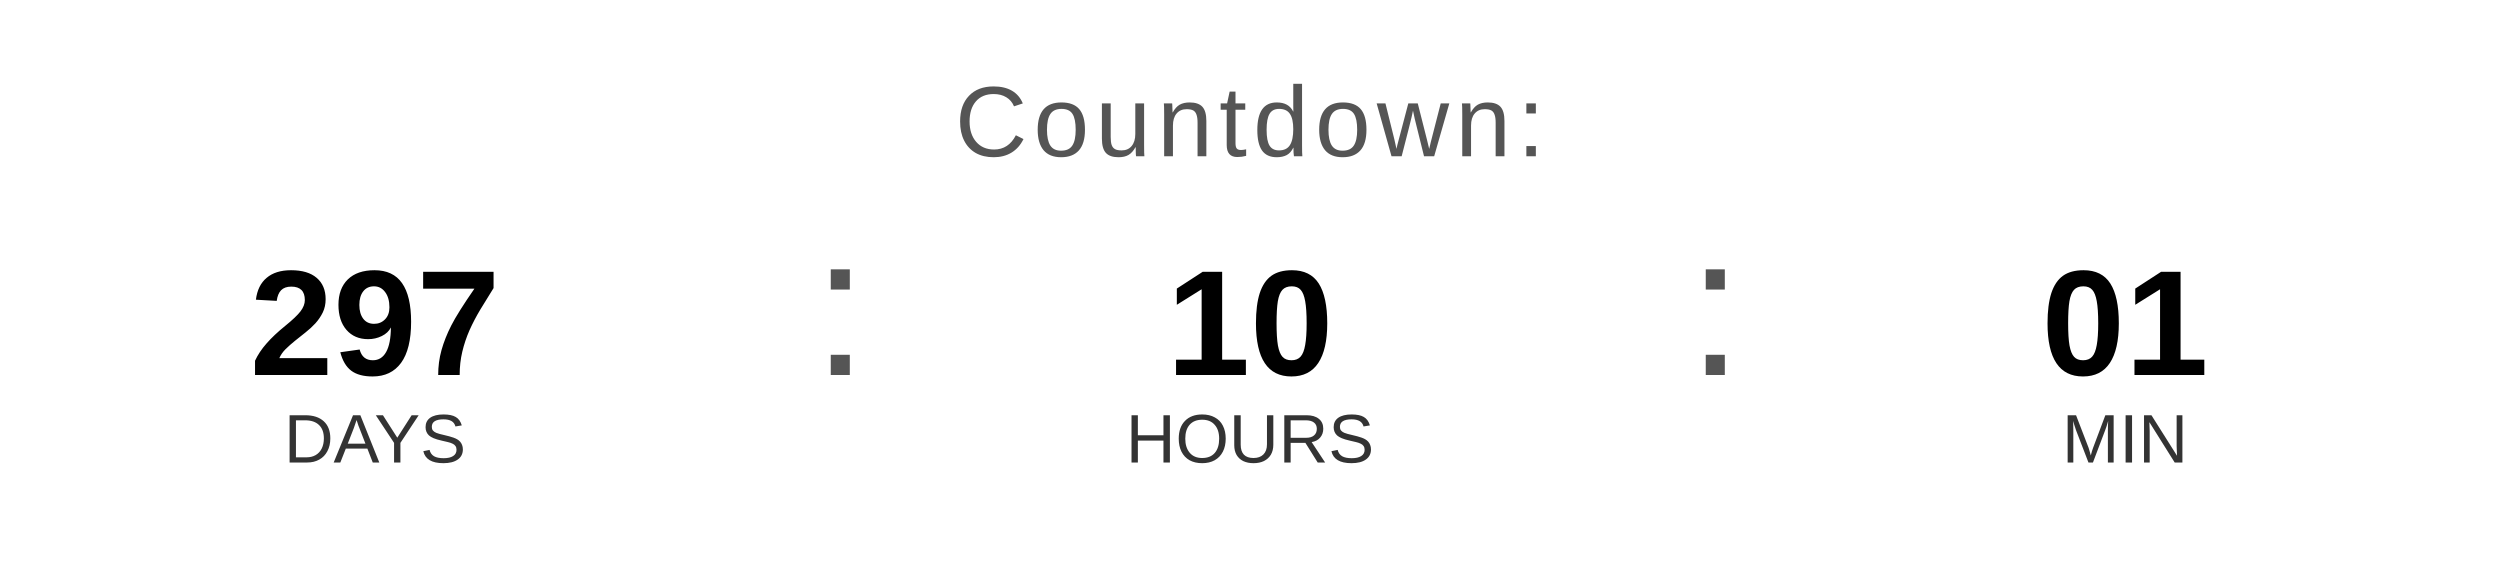
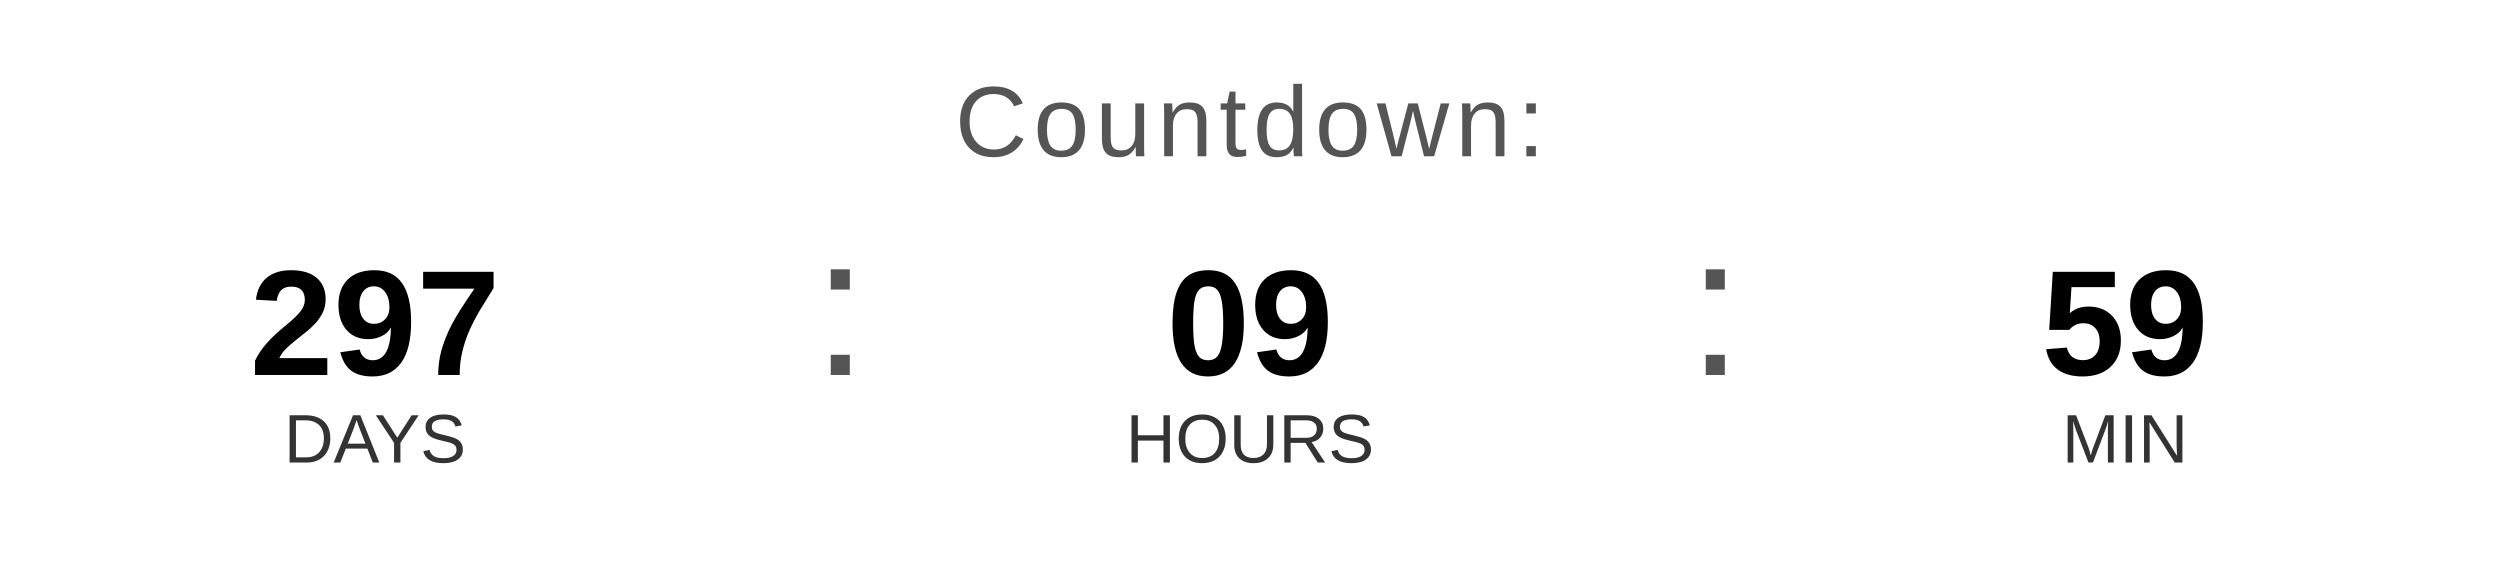
<svg xmlns="http://www.w3.org/2000/svg" width="400" height="90" viewBox="0 0 400 90">
  <text x="200" y="25" font-family="Arial, Helvetica, sans-serif" font-size="16" fill="#555555" text-anchor="middle" letter-spacing="1">
    Countdown:
  </text>
  <text x="60" y="60" font-family="Arial, Helvetica, sans-serif" font-size="24" font-weight="bold" fill="#000000" text-anchor="middle">297</text>
  <text x="60" y="74" font-family="Arial, Helvetica, sans-serif" font-size="11" fill="#333333" text-anchor="middle">DAYS</text>
  <text x="130" y="60" font-family="Arial, sans-serif" font-size="32" fill="#555555">:</text>
-   <text x="200" y="60" font-family="Arial, Helvetica, sans-serif" font-size="24" font-weight="bold" fill="#000000" text-anchor="middle">10</text>
+   <text x="200" y="60" font-family="Arial, Helvetica, sans-serif" font-size="24" font-weight="bold" fill="#000000" text-anchor="middle">09</text>
  <text x="200" y="74" font-family="Arial, Helvetica, sans-serif" font-size="11" fill="#333333" text-anchor="middle">HOURS</text>
  <text x="270" y="60" font-family="Arial, sans-serif" font-size="32" fill="#555555">:</text>
-   <text x="340" y="60" font-family="Arial, Helvetica, sans-serif" font-size="24" font-weight="bold" fill="#000000" text-anchor="middle">01</text>
+   <text x="340" y="60" font-family="Arial, Helvetica, sans-serif" font-size="24" font-weight="bold" fill="#000000" text-anchor="middle">59</text>
  <text x="340" y="74" font-family="Arial, Helvetica, sans-serif" font-size="11" fill="#333333" text-anchor="middle">MIN</text>
</svg>
